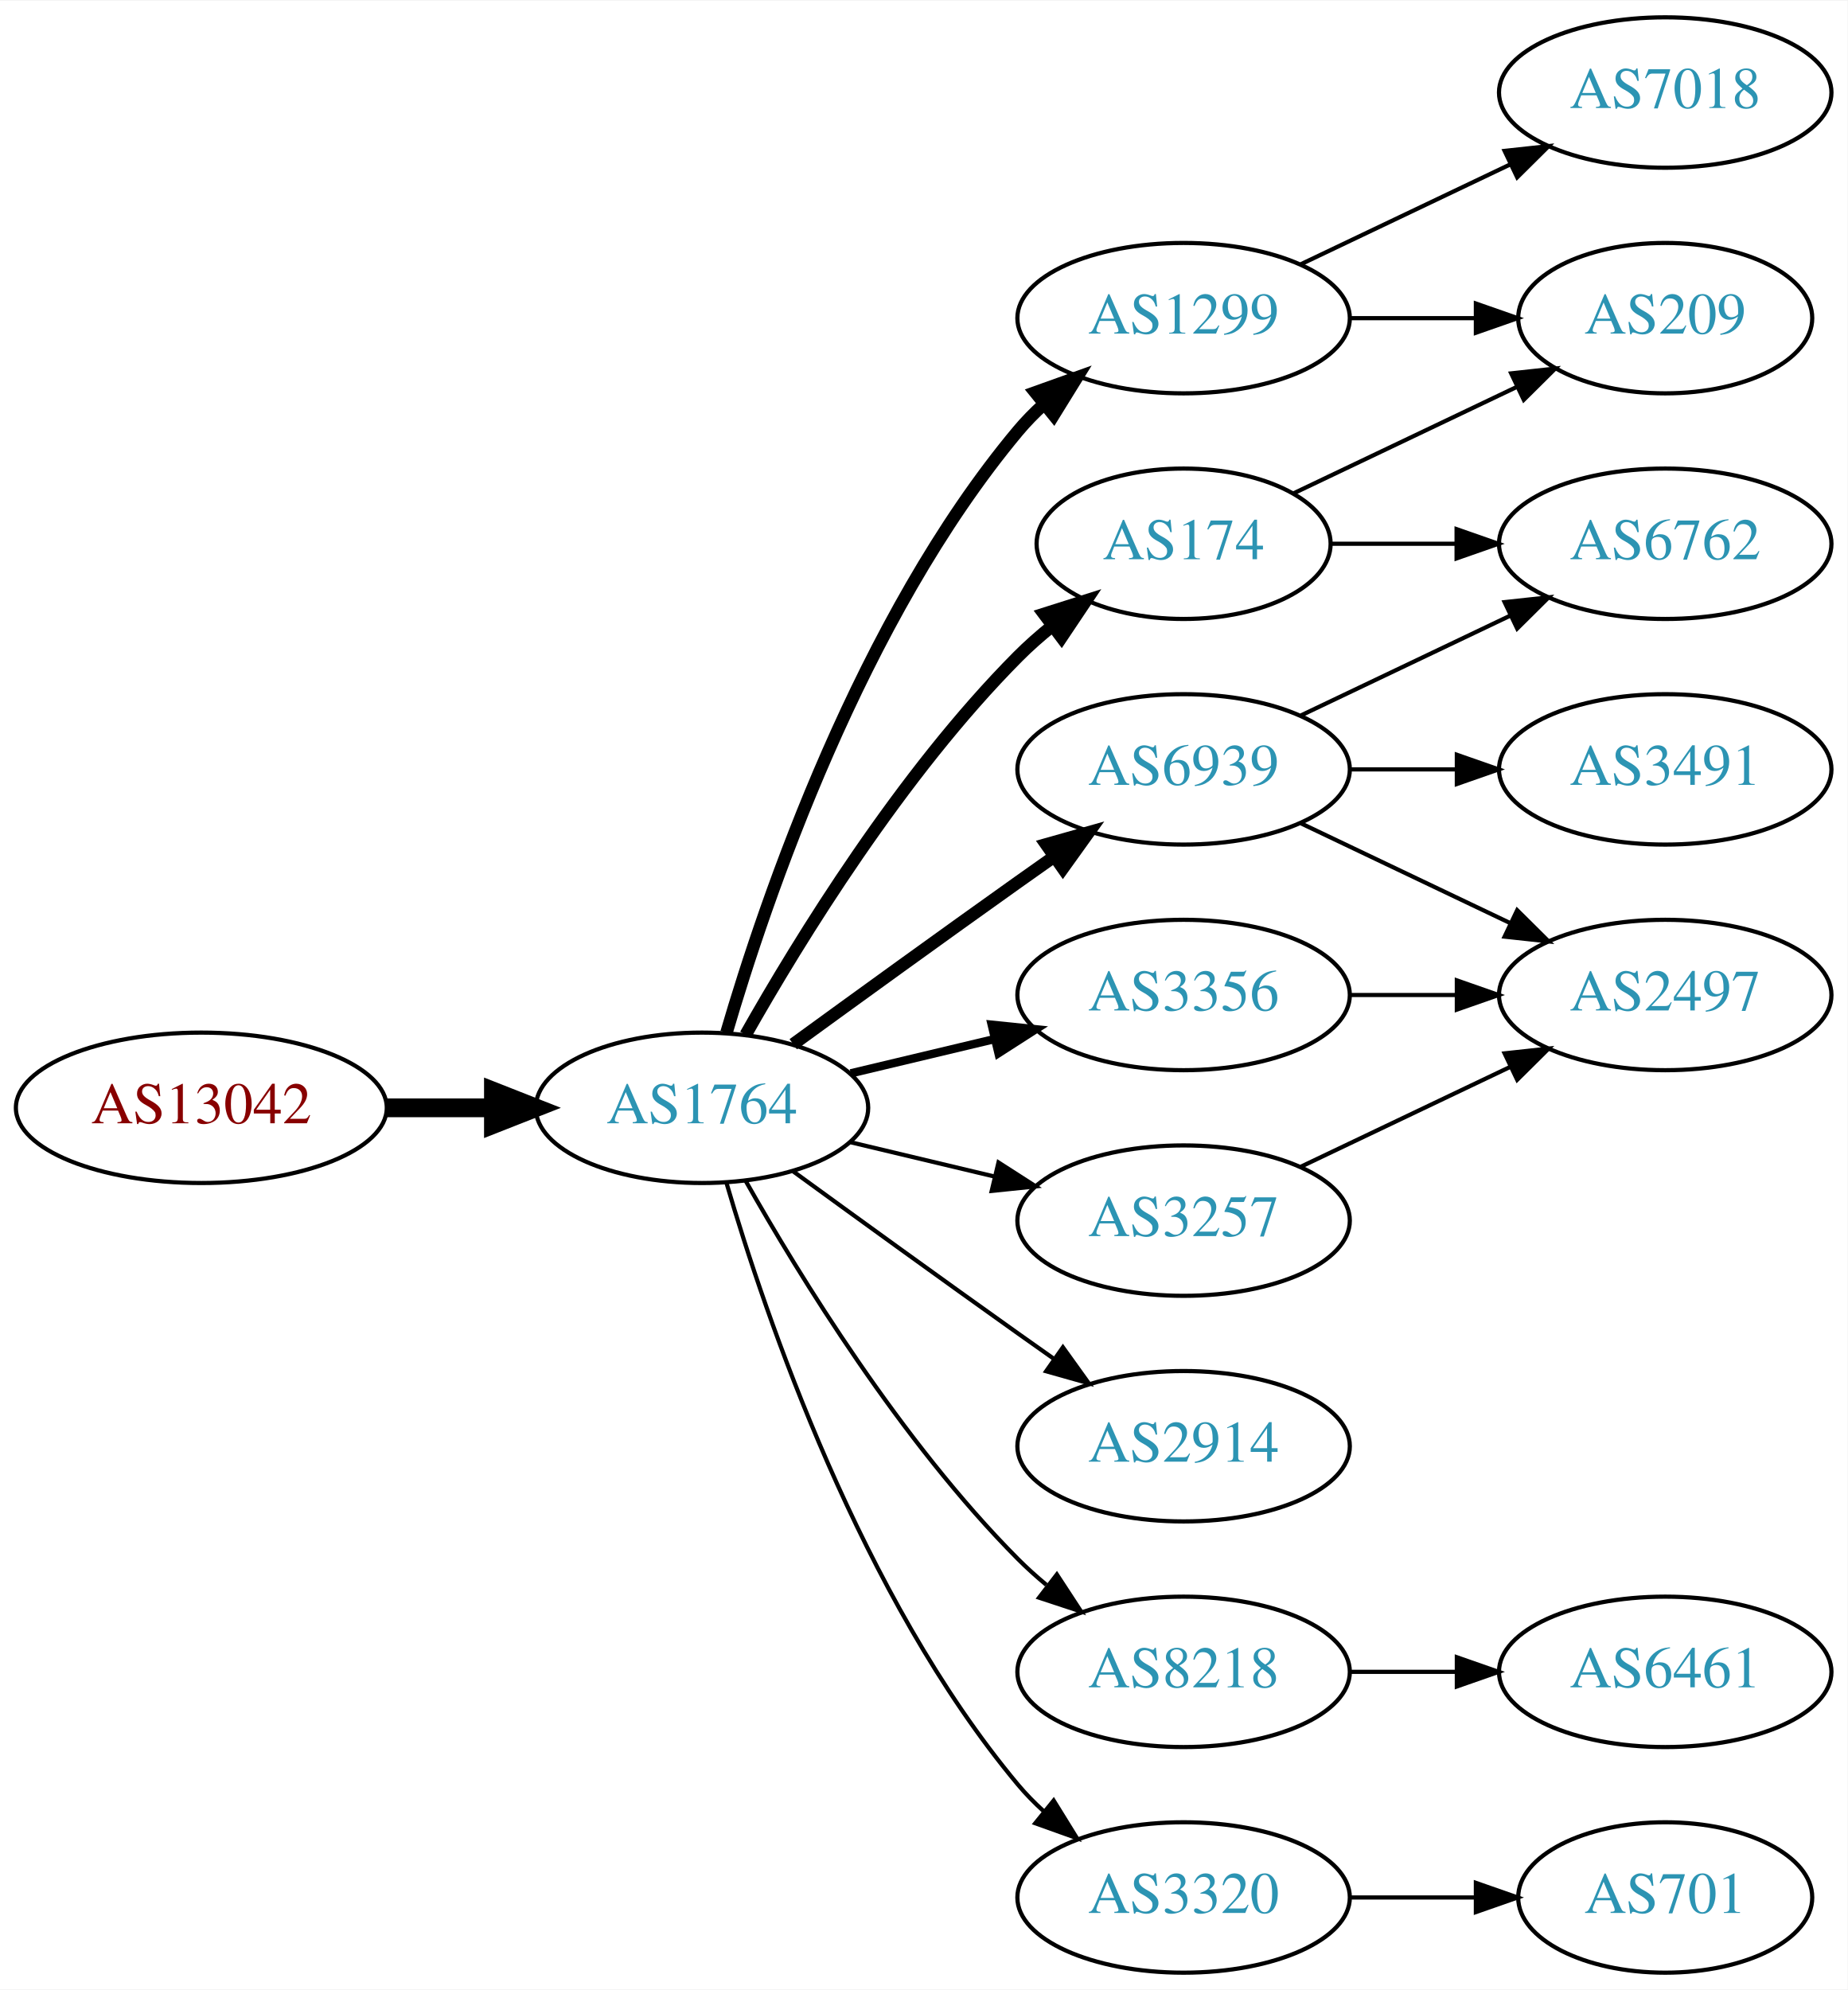
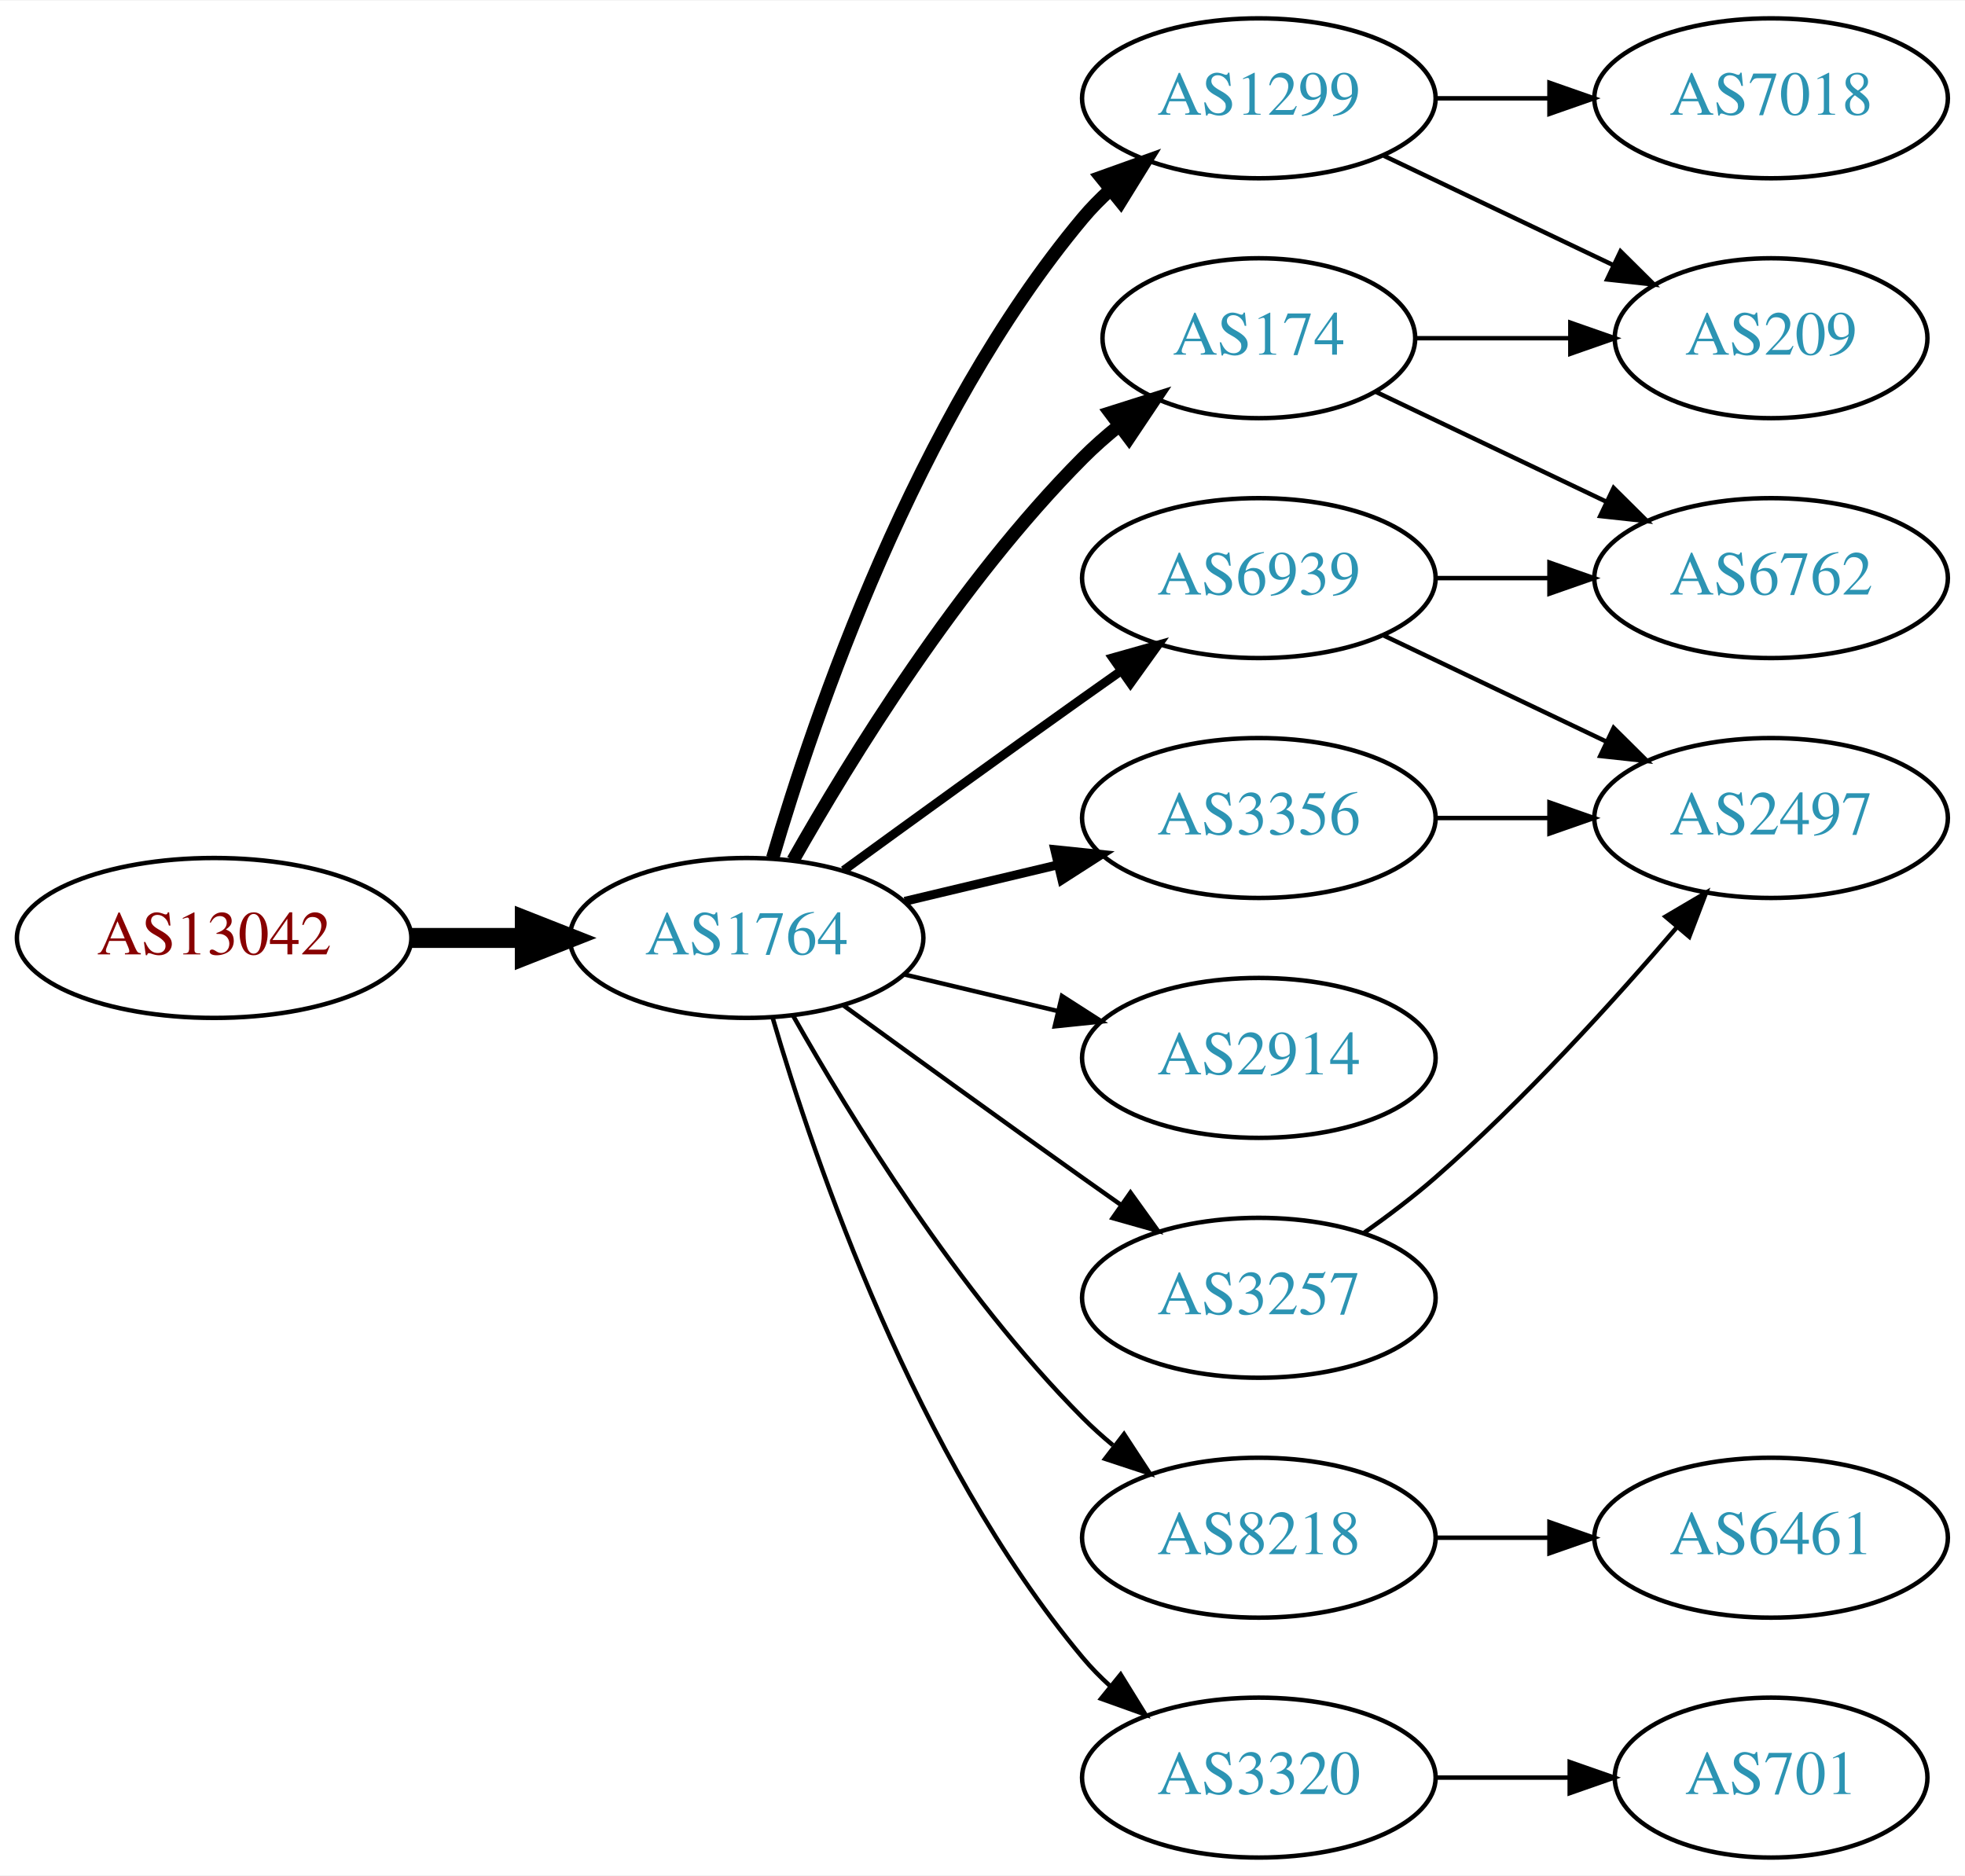
- <svg xmlns="http://www.w3.org/2000/svg" xmlns:xlink="http://www.w3.org/1999/xlink" width="442pt" height="476pt" viewBox="0.00 0.00 442.27 476.00">
-   <g id="graph0" class="graph" transform="scale(1 1) rotate(0) translate(4 472)">
-     <polygon fill="white" stroke="none" points="-4,4 -4,-472 438.271,-472 438.271,4 -4,4" />
+ <svg xmlns="http://www.w3.org/2000/svg" xmlns:xlink="http://www.w3.org/1999/xlink" width="442pt" height="422pt" viewBox="0.00 0.00 442.27 422.00">
+   <g id="graph0" class="graph" transform="scale(1 1) rotate(0) translate(4 418)">
+     <polygon fill="white" stroke="none" points="-4,4 -4,-418 438.271,-418 438.271,4 -4,4" />
    <g id="node1" class="node">
      <g id="a_node1">
        <a xlink:href="/asn/13042" xlink:title="AS13042 ~ Oesterreichische Nationalbank [AT]">
          <ellipse fill="#ffffff" stroke="black" cx="44.196" cy="-207" rx="44.393" ry="18" />
          <text text-anchor="middle" x="44.196" y="-203.3" font-family="Times,serif" font-size="14.00" fill="#880000">AS13042</text>
        </a>
      </g>
    </g>
    <g id="node2" class="node">
      <g id="a_node2">
        <a xlink:href="/asn/1764" xlink:title="AS1764 ~ NEXTLAYER-AS [AT]">
          <ellipse fill="#ffffff" stroke="black" cx="164.039" cy="-207" rx="39.794" ry="18" />
          <text text-anchor="middle" x="164.039" y="-203.3" font-family="Times,serif" font-size="14.00" fill="#2c94b3">AS1764</text>
        </a>
      </g>
    </g>
    <g id="edge1" class="edge">
      <path fill="none" stroke="black" stroke-width="4.5" d="M88.407,-207C96.72,-207 105.482,-207 113.965,-207" />
      <polygon fill="black" stroke="black" stroke-width="4.5" points="114.123,-210.938 124.123,-207 114.123,-203.063 114.123,-210.938" />
    </g>
    <g id="node3" class="node">
      <g id="a_node3">
        <a xlink:href="/asn/1299" xlink:title="AS1299 ~ Telia Carrier [EU]">
          <ellipse fill="#ffffff" stroke="black" cx="279.332" cy="-396" rx="39.794" ry="18" />
          <text text-anchor="middle" x="279.332" y="-392.3" font-family="Times,serif" font-size="14.00" fill="#2c94b3">AS1299</text>
        </a>
      </g>
    </g>
    <g id="edge2" class="edge">
      <path fill="none" stroke="black" stroke-width="3" d="M169.913,-225.002C179.227,-256.844 202.043,-323.981 239.685,-369 241.555,-371.237 243.654,-373.374 245.88,-375.396" />
      <polygon fill="black" stroke="black" stroke-width="3" points="243.823,-378.234 253.799,-381.804 248.227,-372.793 243.823,-378.234" />
    </g>
    <g id="node4" class="node">
      <g id="a_node4">
+         <a xlink:href="/asn/3356" xlink:title="AS3356 ~ Level 3 Parent, LLC [US]">
+           <ellipse fill="#ffffff" stroke="black" cx="279.332" cy="-234" rx="39.794" ry="18" />
+           <text text-anchor="middle" x="279.332" y="-230.3" font-family="Times,serif" font-size="14.00" fill="#2c94b3">AS3356</text>
+         </a>
+       </g>
+     </g>
+     <g id="edge3" class="edge">
+       <path fill="none" stroke="black" stroke-width="2" d="M199.646,-215.248C210.517,-217.838 222.671,-220.735 234.114,-223.462" />
+       <polygon fill="black" stroke="black" stroke-width="2" points="233.397,-226.889 243.936,-225.803 235.02,-220.08 233.397,-226.889" />
+     </g>
+     <g id="node5" class="node">
+       <g id="a_node5">
        <a xlink:href="/asn/6939" xlink:title="AS6939 ~ Hurricane Electric LLC [US]">
          <ellipse fill="#ffffff" stroke="black" cx="279.332" cy="-288" rx="39.794" ry="18" />
          <text text-anchor="middle" x="279.332" y="-284.3" font-family="Times,serif" font-size="14.00" fill="#2c94b3">AS6939</text>
        </a>
      </g>
    </g>
-     <g id="edge3" class="edge">
-       <path fill="none" stroke="black" stroke-width="3" d="M185.887,-222.222C200.821,-233.091 221.435,-248.025 239.685,-261 242.506,-263.005 245.449,-265.085 248.397,-267.159" />
-       <polygon fill="black" stroke="black" stroke-width="3" points="246.424,-270.05 256.621,-272.926 250.443,-264.319 246.424,-270.05" />
-     </g>
-     <g id="node5" class="node">
-       <g id="a_node5">
-         <a xlink:href="/asn/3356" xlink:title="AS3356 ~ Level 3 Parent, LLC [US]">
-           <ellipse fill="#ffffff" stroke="black" cx="279.332" cy="-234" rx="39.794" ry="18" />
-           <text text-anchor="middle" x="279.332" y="-230.3" font-family="Times,serif" font-size="14.00" fill="#2c94b3">AS3356</text>
-         </a>
-       </g>
-     </g>
    <g id="edge4" class="edge">
-       <path fill="none" stroke="black" stroke-width="2" d="M199.646,-215.248C210.517,-217.838 222.671,-220.735 234.114,-223.462" />
-       <polygon fill="black" stroke="black" stroke-width="2" points="233.397,-226.889 243.936,-225.803 235.02,-220.08 233.397,-226.889" />
+       <path fill="none" stroke="black" stroke-width="2" d="M185.887,-222.222C200.821,-233.091 221.435,-248.025 239.685,-261 242.506,-263.005 245.449,-265.085 248.397,-267.159" />
+       <polygon fill="black" stroke="black" stroke-width="2" points="246.424,-270.05 256.621,-272.926 250.443,-264.319 246.424,-270.05" />
    </g>
    <g id="node6" class="node">
      <g id="a_node6">
-         <a xlink:href="/asn/3257" xlink:title="AS3257 ~ GTT [DE]">
-           <ellipse fill="#ffffff" stroke="black" cx="279.332" cy="-180" rx="39.794" ry="18" />
-           <text text-anchor="middle" x="279.332" y="-176.3" font-family="Times,serif" font-size="14.00" fill="#2c94b3">AS3257</text>
+         <a xlink:href="/asn/174" xlink:title="AS174 ~ Cogent Communications [US]">
+           <ellipse fill="#ffffff" stroke="black" cx="279.332" cy="-342" rx="35.194" ry="18" />
+           <text text-anchor="middle" x="279.332" y="-338.3" font-family="Times,serif" font-size="14.00" fill="#2c94b3">AS174</text>
        </a>
      </g>
    </g>
    <g id="edge5" class="edge">
-       <path fill="none" stroke="black" d="M199.646,-198.752C210.517,-196.162 222.671,-193.265 234.114,-190.538" />
-       <polygon fill="black" stroke="black" points="235.02,-193.92 243.936,-188.197 233.397,-187.111 235.02,-193.92" />
+       <path fill="none" stroke="black" stroke-width="3" d="M174.498,-224.49C187.28,-247.096 211.712,-286.886 239.685,-315 242.185,-317.513 244.946,-319.949 247.807,-322.261" />
+       <polygon fill="black" stroke="black" stroke-width="3" points="245.905,-325.21 256.004,-328.413 250.108,-319.611 245.905,-325.21" />
    </g>
    <g id="node7" class="node">
      <g id="a_node7">
        <a xlink:href="/asn/2914" xlink:title="AS2914 ~ NTT America, Inc. [US]">
-           <ellipse fill="#ffffff" stroke="black" cx="279.332" cy="-126" rx="39.794" ry="18" />
-           <text text-anchor="middle" x="279.332" y="-122.3" font-family="Times,serif" font-size="14.00" fill="#2c94b3">AS2914</text>
+           <ellipse fill="#ffffff" stroke="black" cx="279.332" cy="-180" rx="39.794" ry="18" />
+           <text text-anchor="middle" x="279.332" y="-176.3" font-family="Times,serif" font-size="14.00" fill="#2c94b3">AS2914</text>
        </a>
      </g>
    </g>
    <g id="edge6" class="edge">
-       <path fill="none" stroke="black" d="M185.887,-191.778C200.821,-180.909 221.435,-165.975 239.685,-153 242.506,-150.995 245.449,-148.915 248.397,-146.841" />
-       <polygon fill="black" stroke="black" points="250.443,-149.681 256.621,-141.074 246.424,-143.95 250.443,-149.681" />
+       <path fill="none" stroke="black" d="M199.646,-198.752C210.517,-196.162 222.671,-193.265 234.114,-190.538" />
+       <polygon fill="black" stroke="black" points="235.02,-193.92 243.936,-188.197 233.397,-187.111 235.02,-193.92" />
    </g>
    <g id="node8" class="node">
      <g id="a_node8">
        <a xlink:href="/asn/8218" xlink:title="AS8218 ~ legacy Neotelecoms [FR]">
          <ellipse fill="#ffffff" stroke="black" cx="279.332" cy="-72" rx="39.794" ry="18" />
          <text text-anchor="middle" x="279.332" y="-68.3" font-family="Times,serif" font-size="14.00" fill="#2c94b3">AS8218</text>
        </a>
      </g>
    </g>
    <g id="edge7" class="edge">
      <path fill="none" stroke="black" d="M174.498,-189.51C187.28,-166.904 211.712,-127.114 239.685,-99 241.796,-96.879 244.092,-94.812 246.477,-92.829" />
      <polygon fill="black" stroke="black" points="248.993,-95.31 254.793,-86.444 244.73,-89.758 248.993,-95.31" />
    </g>
    <g id="node9" class="node">
      <g id="a_node9">
-         <a xlink:href="/asn/174" xlink:title="AS174 ~ Cogent Communications [US]">
-           <ellipse fill="#ffffff" stroke="black" cx="279.332" cy="-342" rx="35.194" ry="18" />
-           <text text-anchor="middle" x="279.332" y="-338.3" font-family="Times,serif" font-size="14.00" fill="#2c94b3">AS174</text>
-         </a>
-       </g>
-     </g>
-     <g id="edge8" class="edge">
-       <path fill="none" stroke="black" stroke-width="3" d="M174.498,-224.49C187.28,-247.096 211.712,-286.886 239.685,-315 242.185,-317.513 244.946,-319.949 247.807,-322.261" />
-       <polygon fill="black" stroke="black" stroke-width="3" points="245.905,-325.21 256.004,-328.413 250.108,-319.611 245.905,-325.21" />
-     </g>
-     <g id="node10" class="node">
-       <g id="a_node10">
        <a xlink:href="/asn/3320" xlink:title="AS3320 ~ DTAG [DE]">
          <ellipse fill="#ffffff" stroke="black" cx="279.332" cy="-18" rx="39.794" ry="18" />
          <text text-anchor="middle" x="279.332" y="-14.3" font-family="Times,serif" font-size="14.00" fill="#2c94b3">AS3320</text>
        </a>
      </g>
    </g>
-     <g id="edge9" class="edge">
+     <g id="edge8" class="edge">
      <path fill="none" stroke="black" d="M169.913,-188.998C179.227,-157.156 202.043,-90.019 239.685,-45 241.555,-42.763 243.654,-40.626 245.88,-38.604" />
      <polygon fill="black" stroke="black" points="248.227,-41.208 253.799,-32.196 243.823,-35.766 248.227,-41.208" />
+     </g>
+     <g id="node10" class="node">
+       <g id="a_node10">
+         <a xlink:href="/asn/3257" xlink:title="AS3257 ~ GTT [DE]">
+           <ellipse fill="#ffffff" stroke="black" cx="279.332" cy="-126" rx="39.794" ry="18" />
+           <text text-anchor="middle" x="279.332" y="-122.3" font-family="Times,serif" font-size="14.00" fill="#2c94b3">AS3257</text>
+         </a>
+       </g>
+     </g>
+     <g id="edge9" class="edge">
+       <path fill="none" stroke="black" d="M185.887,-191.778C200.821,-180.909 221.435,-165.975 239.685,-153 242.506,-150.995 245.449,-148.915 248.397,-146.841" />
+       <polygon fill="black" stroke="black" points="250.443,-149.681 256.621,-141.074 246.424,-143.95 250.443,-149.681" />
    </g>
    <g id="node11" class="node">
      <g id="a_node11">
        <a xlink:href="/asn/7018" xlink:title="AS7018 ~ AT&amp;T Services, Inc. [US]">
-           <ellipse fill="#ffffff" stroke="black" cx="394.625" cy="-450" rx="39.794" ry="18" />
-           <text text-anchor="middle" x="394.625" y="-446.3" font-family="Times,serif" font-size="14.00" fill="#2c94b3">AS7018</text>
+           <ellipse fill="#ffffff" stroke="black" cx="394.625" cy="-396" rx="39.794" ry="18" />
+           <text text-anchor="middle" x="394.625" y="-392.3" font-family="Times,serif" font-size="14.00" fill="#2c94b3">AS7018</text>
        </a>
      </g>
    </g>
    <g id="edge10" class="edge">
-       <path fill="none" stroke="black" d="M307.468,-408.934C322.462,-416.081 341.283,-425.052 357.506,-432.785" />
-       <polygon fill="black" stroke="black" points="356.177,-436.028 366.71,-437.171 359.188,-429.709 356.177,-436.028" />
+       <path fill="none" stroke="black" d="M319.004,-396C327.207,-396 335.971,-396 344.503,-396" />
+       <polygon fill="black" stroke="black" points="344.742,-399.5 354.742,-396 344.742,-392.5 344.742,-399.5" />
    </g>
    <g id="node12" class="node">
      <g id="a_node12">
        <a xlink:href="/asn/209" xlink:title="AS209 ~ CenturyLink Communications, LLC [US]">
-           <ellipse fill="#ffffff" stroke="black" cx="394.625" cy="-396" rx="35.194" ry="18" />
-           <text text-anchor="middle" x="394.625" y="-392.3" font-family="Times,serif" font-size="14.00" fill="#2c94b3">AS209</text>
+           <ellipse fill="#ffffff" stroke="black" cx="394.625" cy="-342" rx="35.194" ry="18" />
+           <text text-anchor="middle" x="394.625" y="-338.3" font-family="Times,serif" font-size="14.00" fill="#2c94b3">AS209</text>
        </a>
      </g>
    </g>
    <g id="edge11" class="edge">
-       <path fill="none" stroke="black" d="M319.004,-396C328.709,-396 339.2,-396 349.163,-396" />
-       <polygon fill="black" stroke="black" points="349.299,-399.5 359.299,-396 349.299,-392.5 349.299,-399.5" />
+       <path fill="none" stroke="black" d="M307.468,-383.066C322.9,-375.71 342.385,-366.423 358.92,-358.541" />
+       <polygon fill="black" stroke="black" points="360.741,-361.551 368.262,-354.089 357.729,-355.232 360.741,-361.551" />
    </g>
    <g id="node13" class="node">
      <g id="a_node13">
-         <a xlink:href="/asn/6762" xlink:title="AS6762 ~ TELECOM ITALIA SPARKLE S.p.A. [IT]">
-           <ellipse fill="#ffffff" stroke="black" cx="394.625" cy="-342" rx="39.794" ry="18" />
-           <text text-anchor="middle" x="394.625" y="-338.3" font-family="Times,serif" font-size="14.00" fill="#2c94b3">AS6762</text>
-         </a>
-       </g>
-     </g>
-     <g id="edge12" class="edge">
-       <path fill="none" stroke="black" d="M307.468,-300.934C322.462,-308.081 341.283,-317.052 357.506,-324.785" />
-       <polygon fill="black" stroke="black" points="356.177,-328.028 366.71,-329.171 359.188,-321.709 356.177,-328.028" />
-     </g>
-     <g id="node14" class="node">
-       <g id="a_node14">
        <a xlink:href="/asn/2497" xlink:title="AS2497 ~ Internet Initiative Japan Inc. [JP]">
          <ellipse fill="#ffffff" stroke="black" cx="394.625" cy="-234" rx="39.794" ry="18" />
          <text text-anchor="middle" x="394.625" y="-230.3" font-family="Times,serif" font-size="14.00" fill="#2c94b3">AS2497</text>
        </a>
      </g>
    </g>
-     <g id="edge13" class="edge">
+     <g id="edge12" class="edge">
+       <path fill="none" stroke="black" d="M319.004,-234C327.207,-234 335.971,-234 344.503,-234" />
+       <polygon fill="black" stroke="black" points="344.742,-237.5 354.742,-234 344.742,-230.5 344.742,-237.5" />
+     </g>
+     <g id="edge14" class="edge">
      <path fill="none" stroke="black" d="M307.468,-275.066C322.462,-267.919 341.283,-258.948 357.506,-251.215" />
      <polygon fill="black" stroke="black" points="359.188,-254.291 366.71,-246.829 356.177,-247.972 359.188,-254.291" />
    </g>
+     <g id="node14" class="node">
+       <g id="a_node14">
+         <a xlink:href="/asn/6762" xlink:title="AS6762 ~ TELECOM ITALIA SPARKLE S.p.A. [IT]">
+           <ellipse fill="#ffffff" stroke="black" cx="394.625" cy="-288" rx="39.794" ry="18" />
+           <text text-anchor="middle" x="394.625" y="-284.3" font-family="Times,serif" font-size="14.00" fill="#2c94b3">AS6762</text>
+         </a>
+       </g>
+     </g>
+     <g id="edge13" class="edge">
+       <path fill="none" stroke="black" d="M319.004,-288C327.207,-288 335.971,-288 344.503,-288" />
+       <polygon fill="black" stroke="black" points="344.742,-291.5 354.742,-288 344.742,-284.5 344.742,-291.5" />
+     </g>
+     <g id="edge15" class="edge">
+       <path fill="none" stroke="black" d="M314.631,-342C325.501,-342 337.678,-342 349.156,-342" />
+       <polygon fill="black" stroke="black" points="349.442,-345.5 359.442,-342 349.442,-338.5 349.442,-345.5" />
+     </g>
+     <g id="edge16" class="edge">
+       <path fill="none" stroke="black" d="M305.757,-329.881C321.059,-322.587 340.783,-313.186 357.665,-305.14" />
+       <polygon fill="black" stroke="black" points="359.184,-308.293 366.705,-300.831 356.172,-301.974 359.184,-308.293" />
+     </g>
    <g id="node15" class="node">
      <g id="a_node15">
-         <a xlink:href="/asn/3491" xlink:title="AS3491 ~ PCCW Global, Inc. [US]">
-           <ellipse fill="#ffffff" stroke="black" cx="394.625" cy="-288" rx="39.794" ry="18" />
-           <text text-anchor="middle" x="394.625" y="-284.3" font-family="Times,serif" font-size="14.00" fill="#2c94b3">AS3491</text>
-         </a>
-       </g>
-     </g>
-     <g id="edge14" class="edge">
-       <path fill="none" stroke="black" d="M319.004,-288C327.207,-288 335.971,-288 344.503,-288" />
-       <polygon fill="black" stroke="black" points="344.742,-291.5 354.742,-288 344.742,-284.5 344.742,-291.5" />
-     </g>
-     <g id="edge19" class="edge">
-       <path fill="none" stroke="black" d="M319.004,-234C327.207,-234 335.971,-234 344.503,-234" />
-       <polygon fill="black" stroke="black" points="344.742,-237.5 354.742,-234 344.742,-230.5 344.742,-237.5" />
-     </g>
-     <g id="edge15" class="edge">
-       <path fill="none" stroke="black" d="M307.468,-192.934C322.462,-200.081 341.283,-209.052 357.506,-216.785" />
-       <polygon fill="black" stroke="black" points="356.177,-220.028 366.71,-221.171 359.188,-213.709 356.177,-220.028" />
-     </g>
-     <g id="node16" class="node">
-       <g id="a_node16">
        <a xlink:href="/asn/6461" xlink:title="AS6461 ~ Zayo Bandwidth [US]">
          <ellipse fill="#ffffff" stroke="black" cx="394.625" cy="-72" rx="39.794" ry="18" />
          <text text-anchor="middle" x="394.625" y="-68.3" font-family="Times,serif" font-size="14.00" fill="#2c94b3">AS6461</text>
        </a>
      </g>
    </g>
-     <g id="edge16" class="edge">
+     <g id="edge17" class="edge">
      <path fill="none" stroke="black" d="M319.004,-72C327.207,-72 335.971,-72 344.503,-72" />
      <polygon fill="black" stroke="black" points="344.742,-75.5 354.742,-72 344.742,-68.5 344.742,-75.5" />
    </g>
-     <g id="edge18" class="edge">
-       <path fill="none" stroke="black" d="M305.757,-354.119C321.5,-361.622 341.922,-371.356 359.115,-379.551" />
-       <polygon fill="black" stroke="black" points="357.751,-382.779 368.284,-383.922 360.763,-376.46 357.751,-382.779" />
-     </g>
-     <g id="edge17" class="edge">
-       <path fill="none" stroke="black" d="M314.631,-342C324.008,-342 334.358,-342 344.393,-342" />
-       <polygon fill="black" stroke="black" points="344.681,-345.5 354.681,-342 344.681,-338.5 344.681,-345.5" />
-     </g>
-     <g id="node17" class="node">
-       <g id="a_node17">
+     <g id="node16" class="node">
+       <g id="a_node16">
        <a xlink:href="/asn/701" xlink:title="AS701 ~ UUNET [US]">
          <ellipse fill="#ffffff" stroke="black" cx="394.625" cy="-18" rx="35.194" ry="18" />
          <text text-anchor="middle" x="394.625" y="-14.3" font-family="Times,serif" font-size="14.00" fill="#2c94b3">AS701</text>
        </a>
      </g>
    </g>
-     <g id="edge20" class="edge">
+     <g id="edge18" class="edge">
      <path fill="none" stroke="black" d="M319.004,-18C328.709,-18 339.2,-18 349.163,-18" />
      <polygon fill="black" stroke="black" points="349.299,-21.5 359.299,-18 349.299,-14.5 349.299,-21.5" />
    </g>
+     <g id="edge19" class="edge">
+       <path fill="none" stroke="black" d="M303.022,-140.63C308.424,-144.44 314.047,-148.692 318.978,-153 338.905,-170.407 359.097,-192.658 373.446,-209.433" />
+       <polygon fill="black" stroke="black" points="370.867,-211.804 379.995,-217.183 376.214,-207.286 370.867,-211.804" />
+     </g>
  </g>
</svg>
